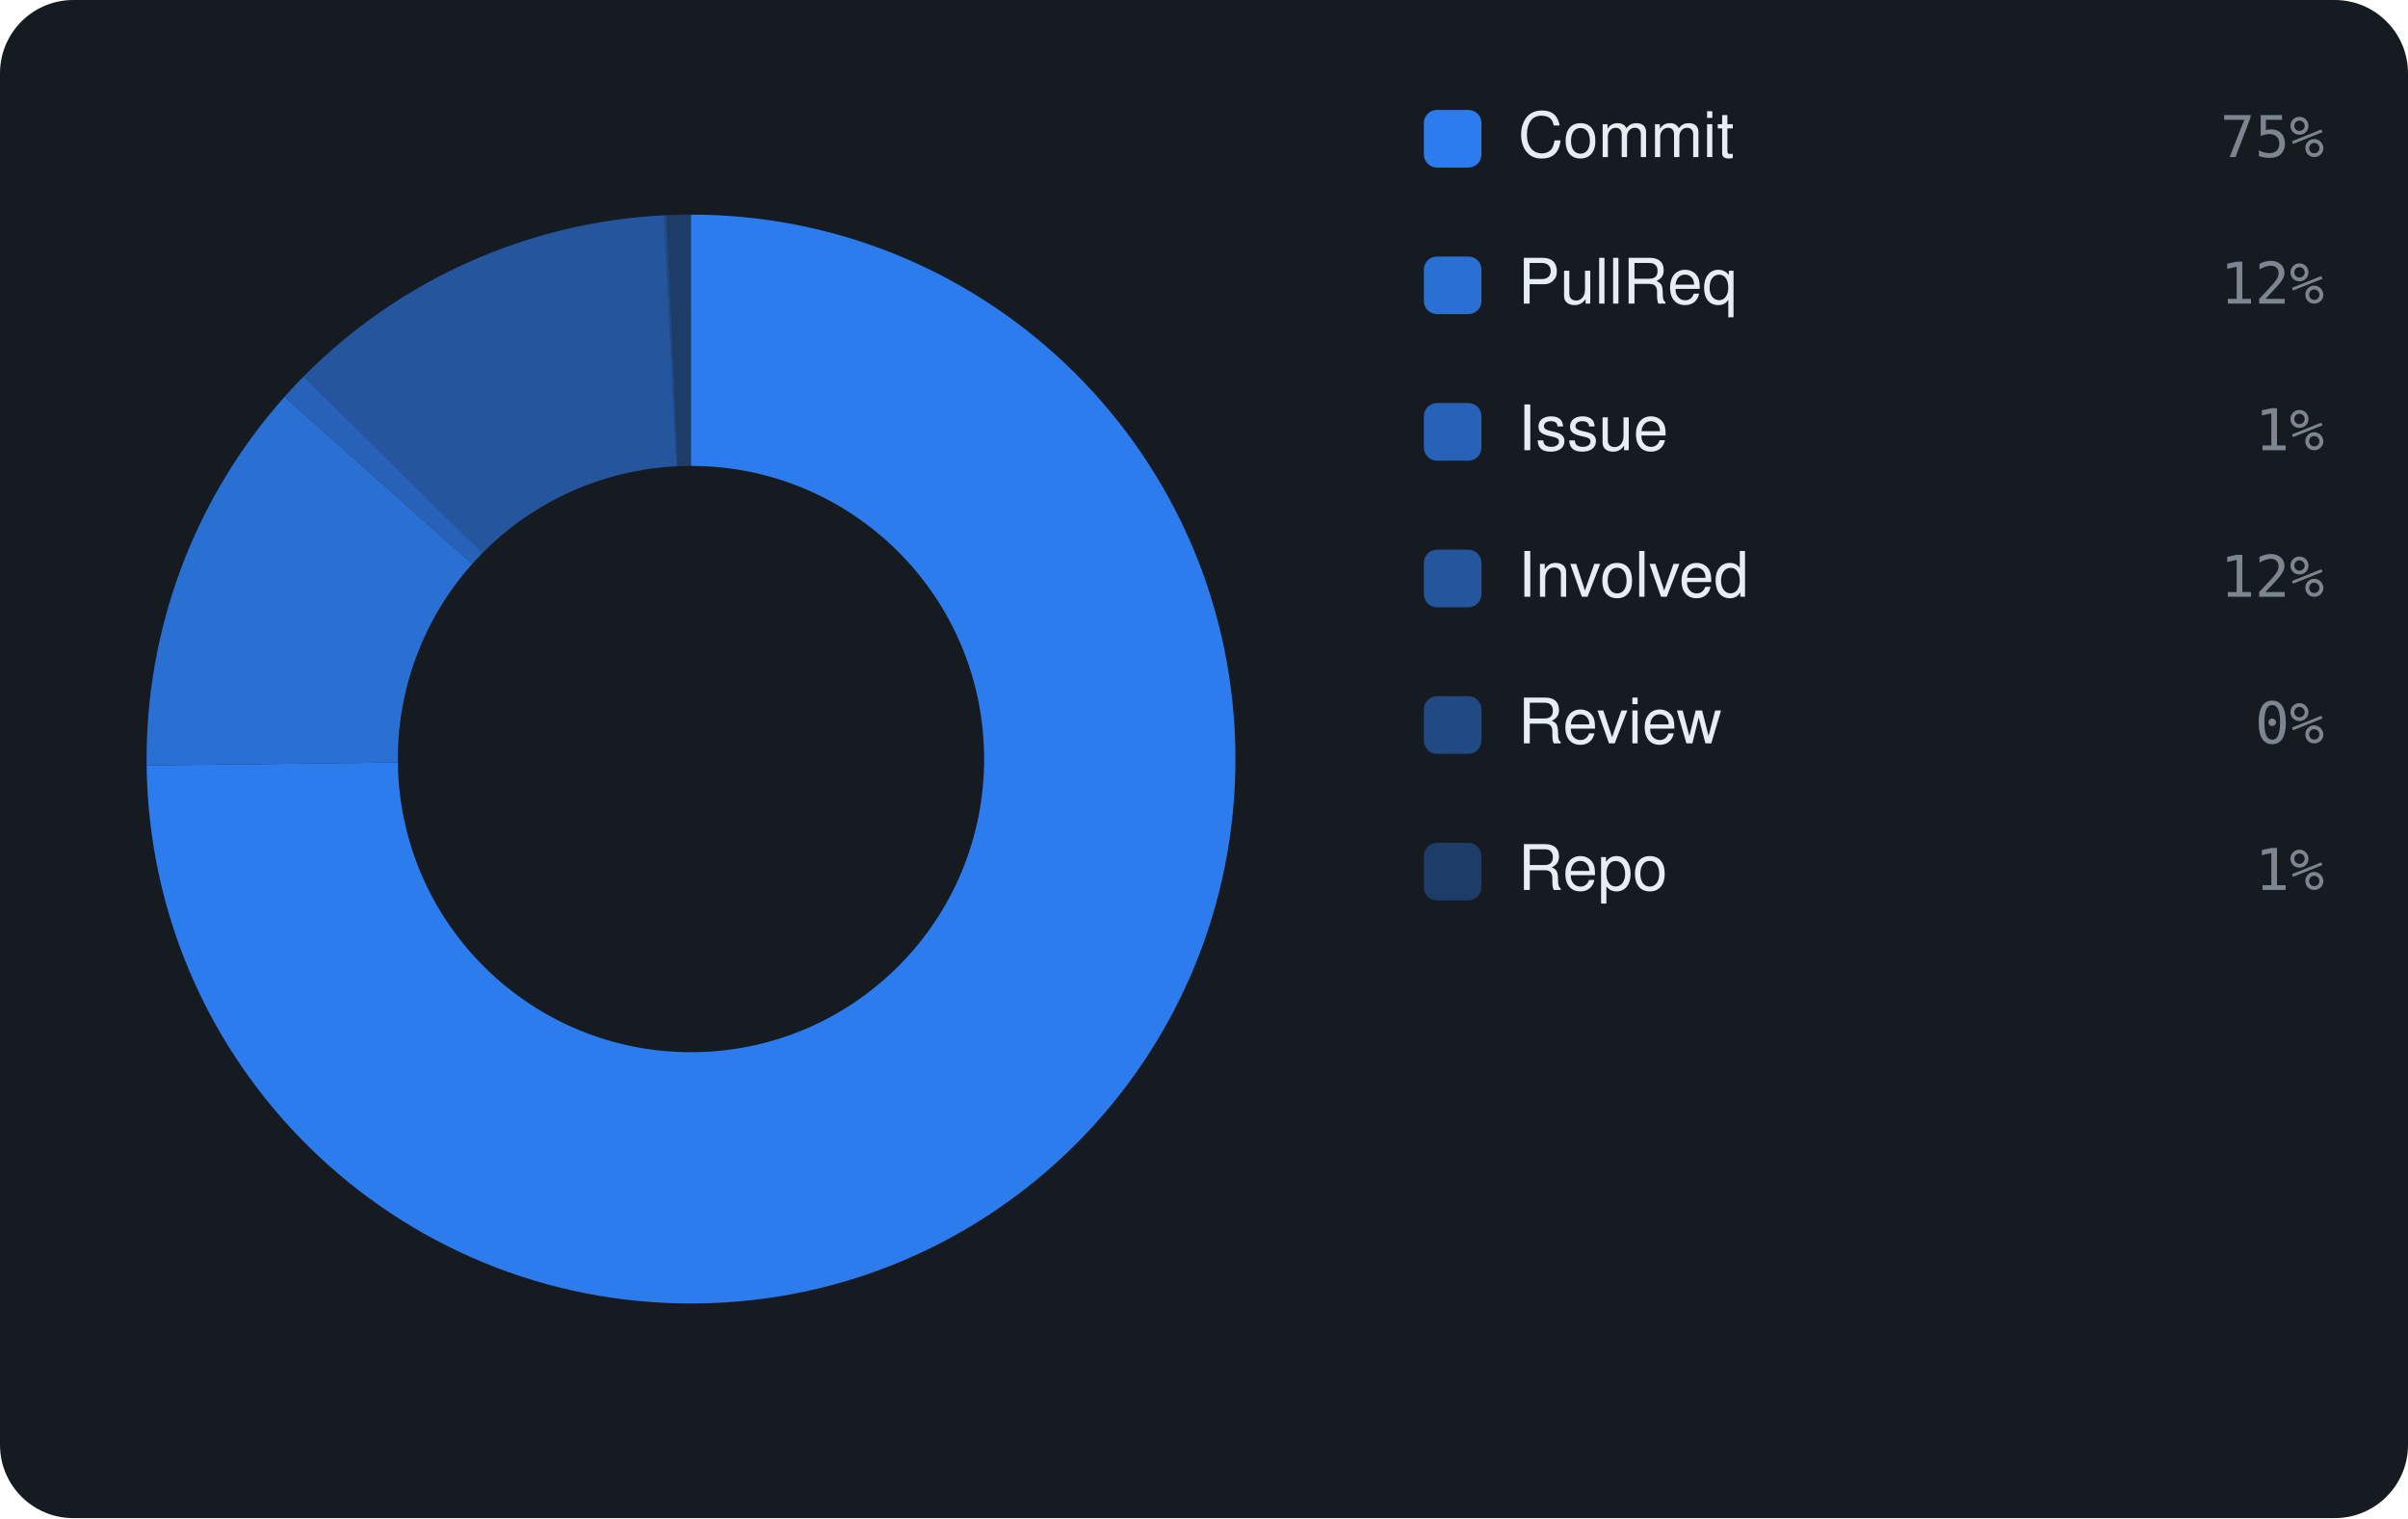
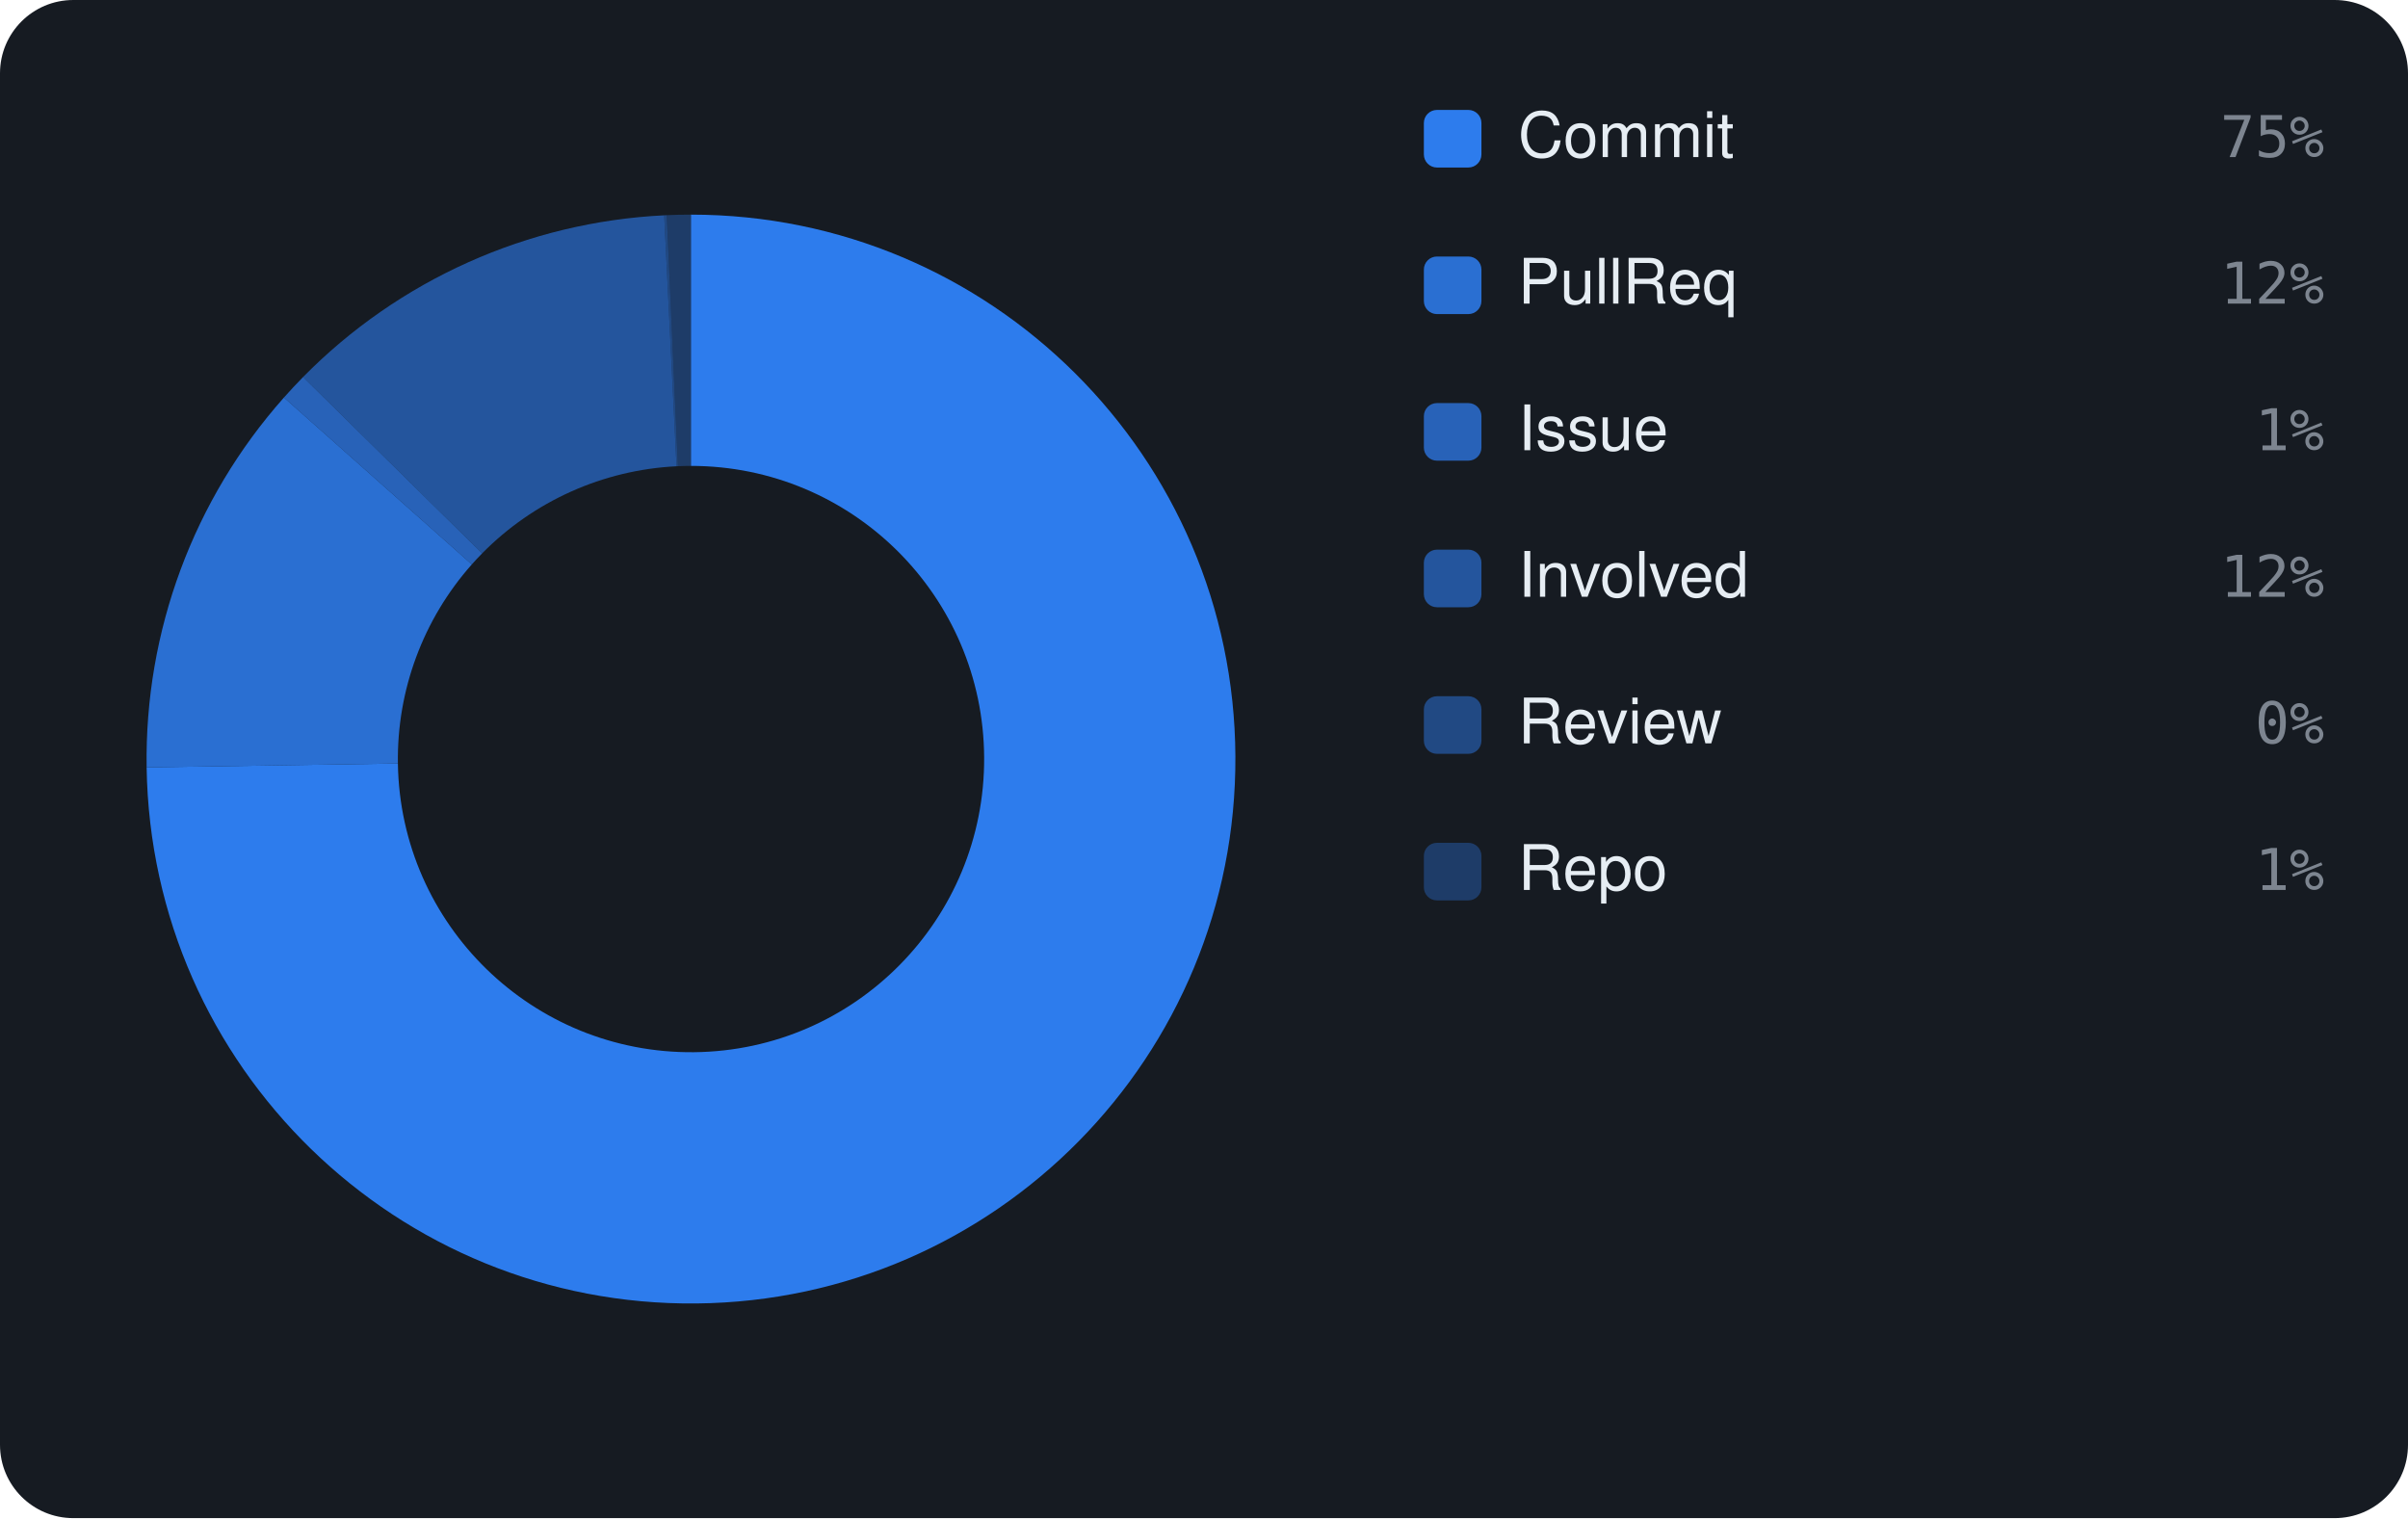
<svg xmlns="http://www.w3.org/2000/svg" viewBox="0 0 460 290" width="460" height="290" font-family="-apple-system,BlinkMacSystemFont,'Segoe UI',Helvetica,Arial,sans-serif">
  <rect width="460" height="290" rx="14" fill="#161b22" />
-   <path d="M132.00 41.00 A104 104 0 1 1 28.01 146.22 L76.00 145.66 A56 56 0 1 0 132.00 89.00 Z" fill="rgba(47,129,247,0.95)" />
-   <path d="M28.01 146.22 A104 104 0 0 1 54.35 75.81 L90.19 107.74 A56 56 0 0 0 76.00 145.66 Z" fill="rgba(47,129,247,0.826)" />
-   <path d="M54.35 75.81 A104 104 0 0 1 58.03 71.89 L92.17 105.64 A56 56 0 0 0 90.19 107.74 Z" fill="rgba(47,129,247,0.702)" />
-   <path d="M58.03 71.89 A104 104 0 0 1 126.87 41.13 L129.24 89.07 A56 56 0 0 0 92.17 105.64 Z" fill="rgba(47,129,247,0.578)" />
-   <path d="M126.87 41.13 A104 104 0 0 1 127.36 41.10 L129.50 89.06 A56 56 0 0 0 129.24 89.07 Z" fill="rgba(47,129,247,0.454)" />
-   <path d="M127.36 41.10 A104 104 0 0 1 132.00 41.00 L132.00 89.00 A56 56 0 0 0 129.50 89.06 Z" fill="rgba(47,129,247,0.33)" />
+   <path d="M132.00 41.00 A104 104 0 1 1 28.01 146.59 L76.01 145.85 A56 56 0 1 0 132.00 89.00 Z" fill="rgba(47,129,247,0.95)" />
+   <path d="M28.01 146.59 A104 104 0 0 1 54.24 75.94 L90.13 107.82 A56 56 0 0 0 76.01 145.85 Z" fill="rgba(47,129,247,0.826)" />
+   <path d="M54.24 75.94 A104 104 0 0 1 57.90 72.02 L92.10 105.71 A56 56 0 0 0 90.13 107.82 Z" fill="rgba(47,129,247,0.702)" />
+   <path d="M57.90 72.02 A104 104 0 0 1 126.88 41.13 L129.24 89.07 A56 56 0 0 0 92.10 105.71 Z" fill="rgba(47,129,247,0.578)" />
+   <path d="M126.88 41.13 A104 104 0 0 1 127.37 41.10 L129.50 89.06 A56 56 0 0 0 129.24 89.07 Z" fill="rgba(47,129,247,0.454)" />
+   <path d="M127.37 41.10 A104 104 0 0 1 132.00 41.00 L132.00 89.00 A56 56 0 0 0 129.50 89.06 Z" fill="rgba(47,129,247,0.33)" />
  <rect x="272" y="21" width="11" height="11" rx="2.5" fill="rgba(47,129,247,0.95)" />
  <text x="290" y="30" font-size="12" fill="#e6edf3">Commit</text>
  <text x="444" y="30" text-anchor="end" font-size="11" font-family="monospace" fill="#7d8590">75%</text>
  <rect x="272" y="49" width="11" height="11" rx="2.5" fill="rgba(47,129,247,0.826)" />
  <text x="290" y="58" font-size="12" fill="#e6edf3">PullReq</text>
  <text x="444" y="58" text-anchor="end" font-size="11" font-family="monospace" fill="#7d8590">12%</text>
  <rect x="272" y="77" width="11" height="11" rx="2.5" fill="rgba(47,129,247,0.702)" />
  <text x="290" y="86" font-size="12" fill="#e6edf3">Issue</text>
  <text x="444" y="86" text-anchor="end" font-size="11" font-family="monospace" fill="#7d8590">1%</text>
  <rect x="272" y="105" width="11" height="11" rx="2.5" fill="rgba(47,129,247,0.578)" />
  <text x="290" y="114" font-size="12" fill="#e6edf3">Involved</text>
  <text x="444" y="114" text-anchor="end" font-size="11" font-family="monospace" fill="#7d8590">12%</text>
  <rect x="272" y="133" width="11" height="11" rx="2.5" fill="rgba(47,129,247,0.454)" />
  <text x="290" y="142" font-size="12" fill="#e6edf3">Review</text>
  <text x="444" y="142" text-anchor="end" font-size="11" font-family="monospace" fill="#7d8590">0%</text>
  <rect x="272" y="161" width="11" height="11" rx="2.5" fill="rgba(47,129,247,0.33)" />
  <text x="290" y="170" font-size="12" fill="#e6edf3">Repo</text>
  <text x="444" y="170" text-anchor="end" font-size="11" font-family="monospace" fill="#7d8590">1%</text>
</svg>
